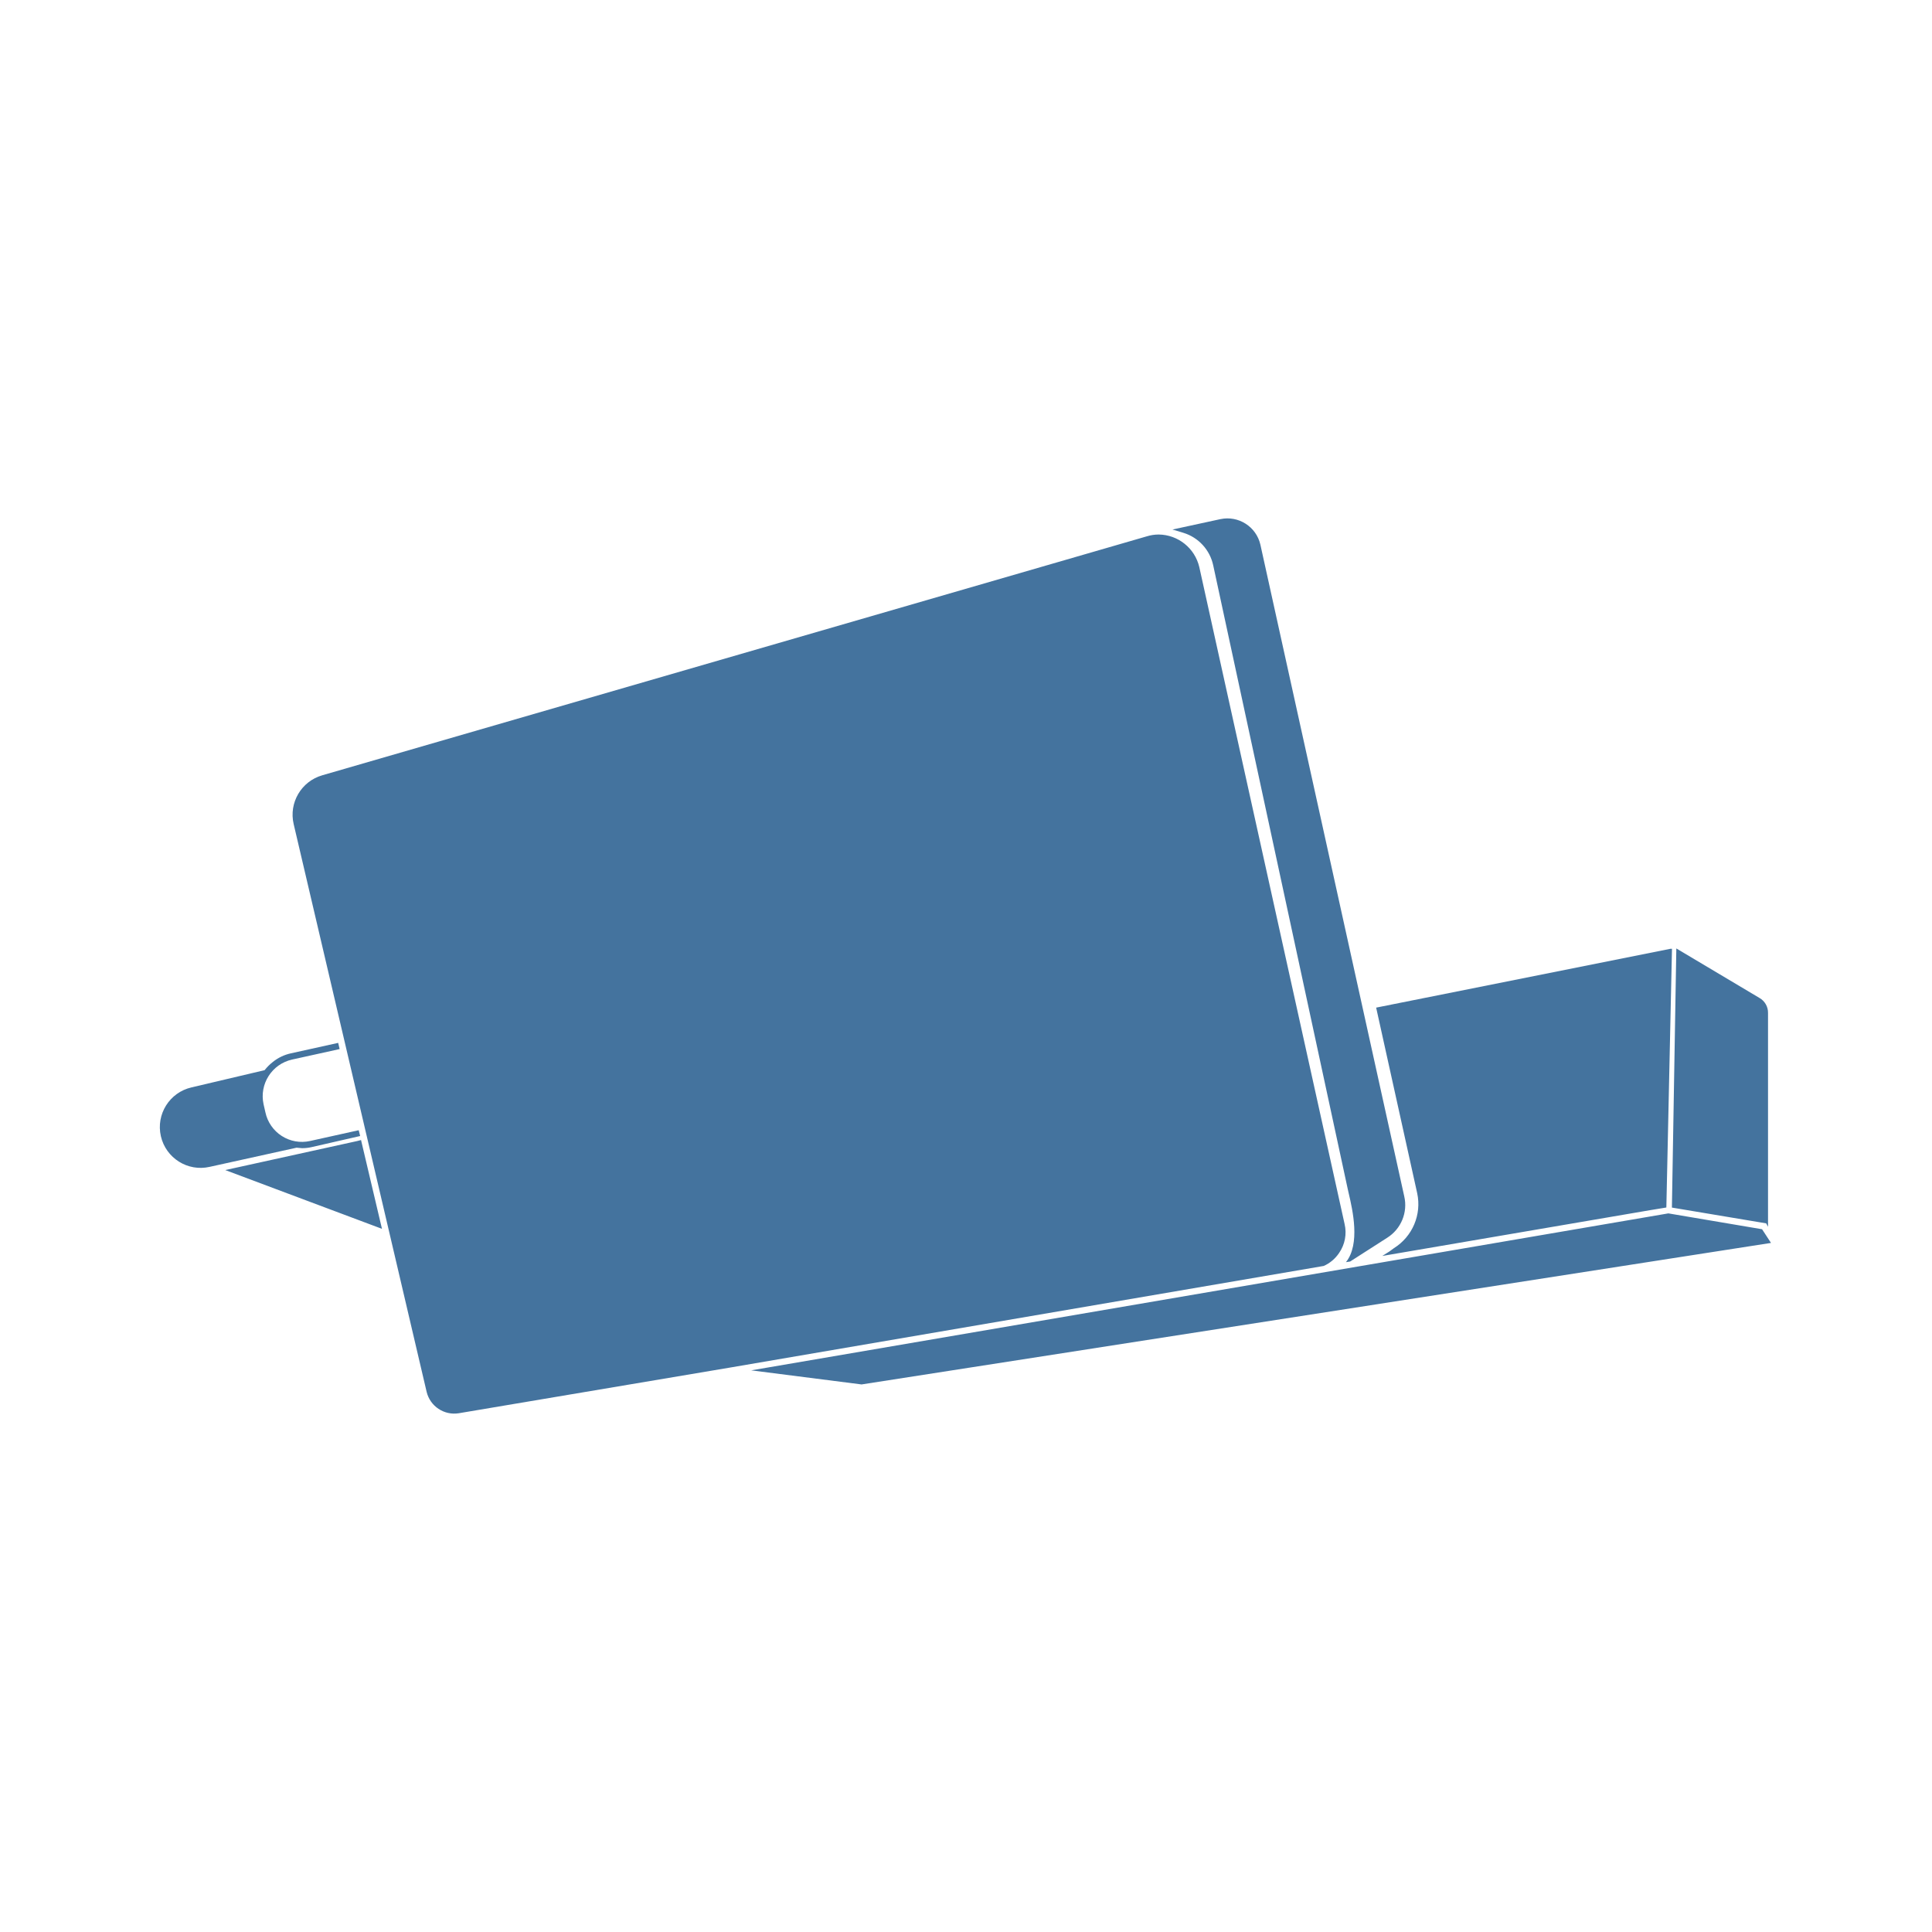
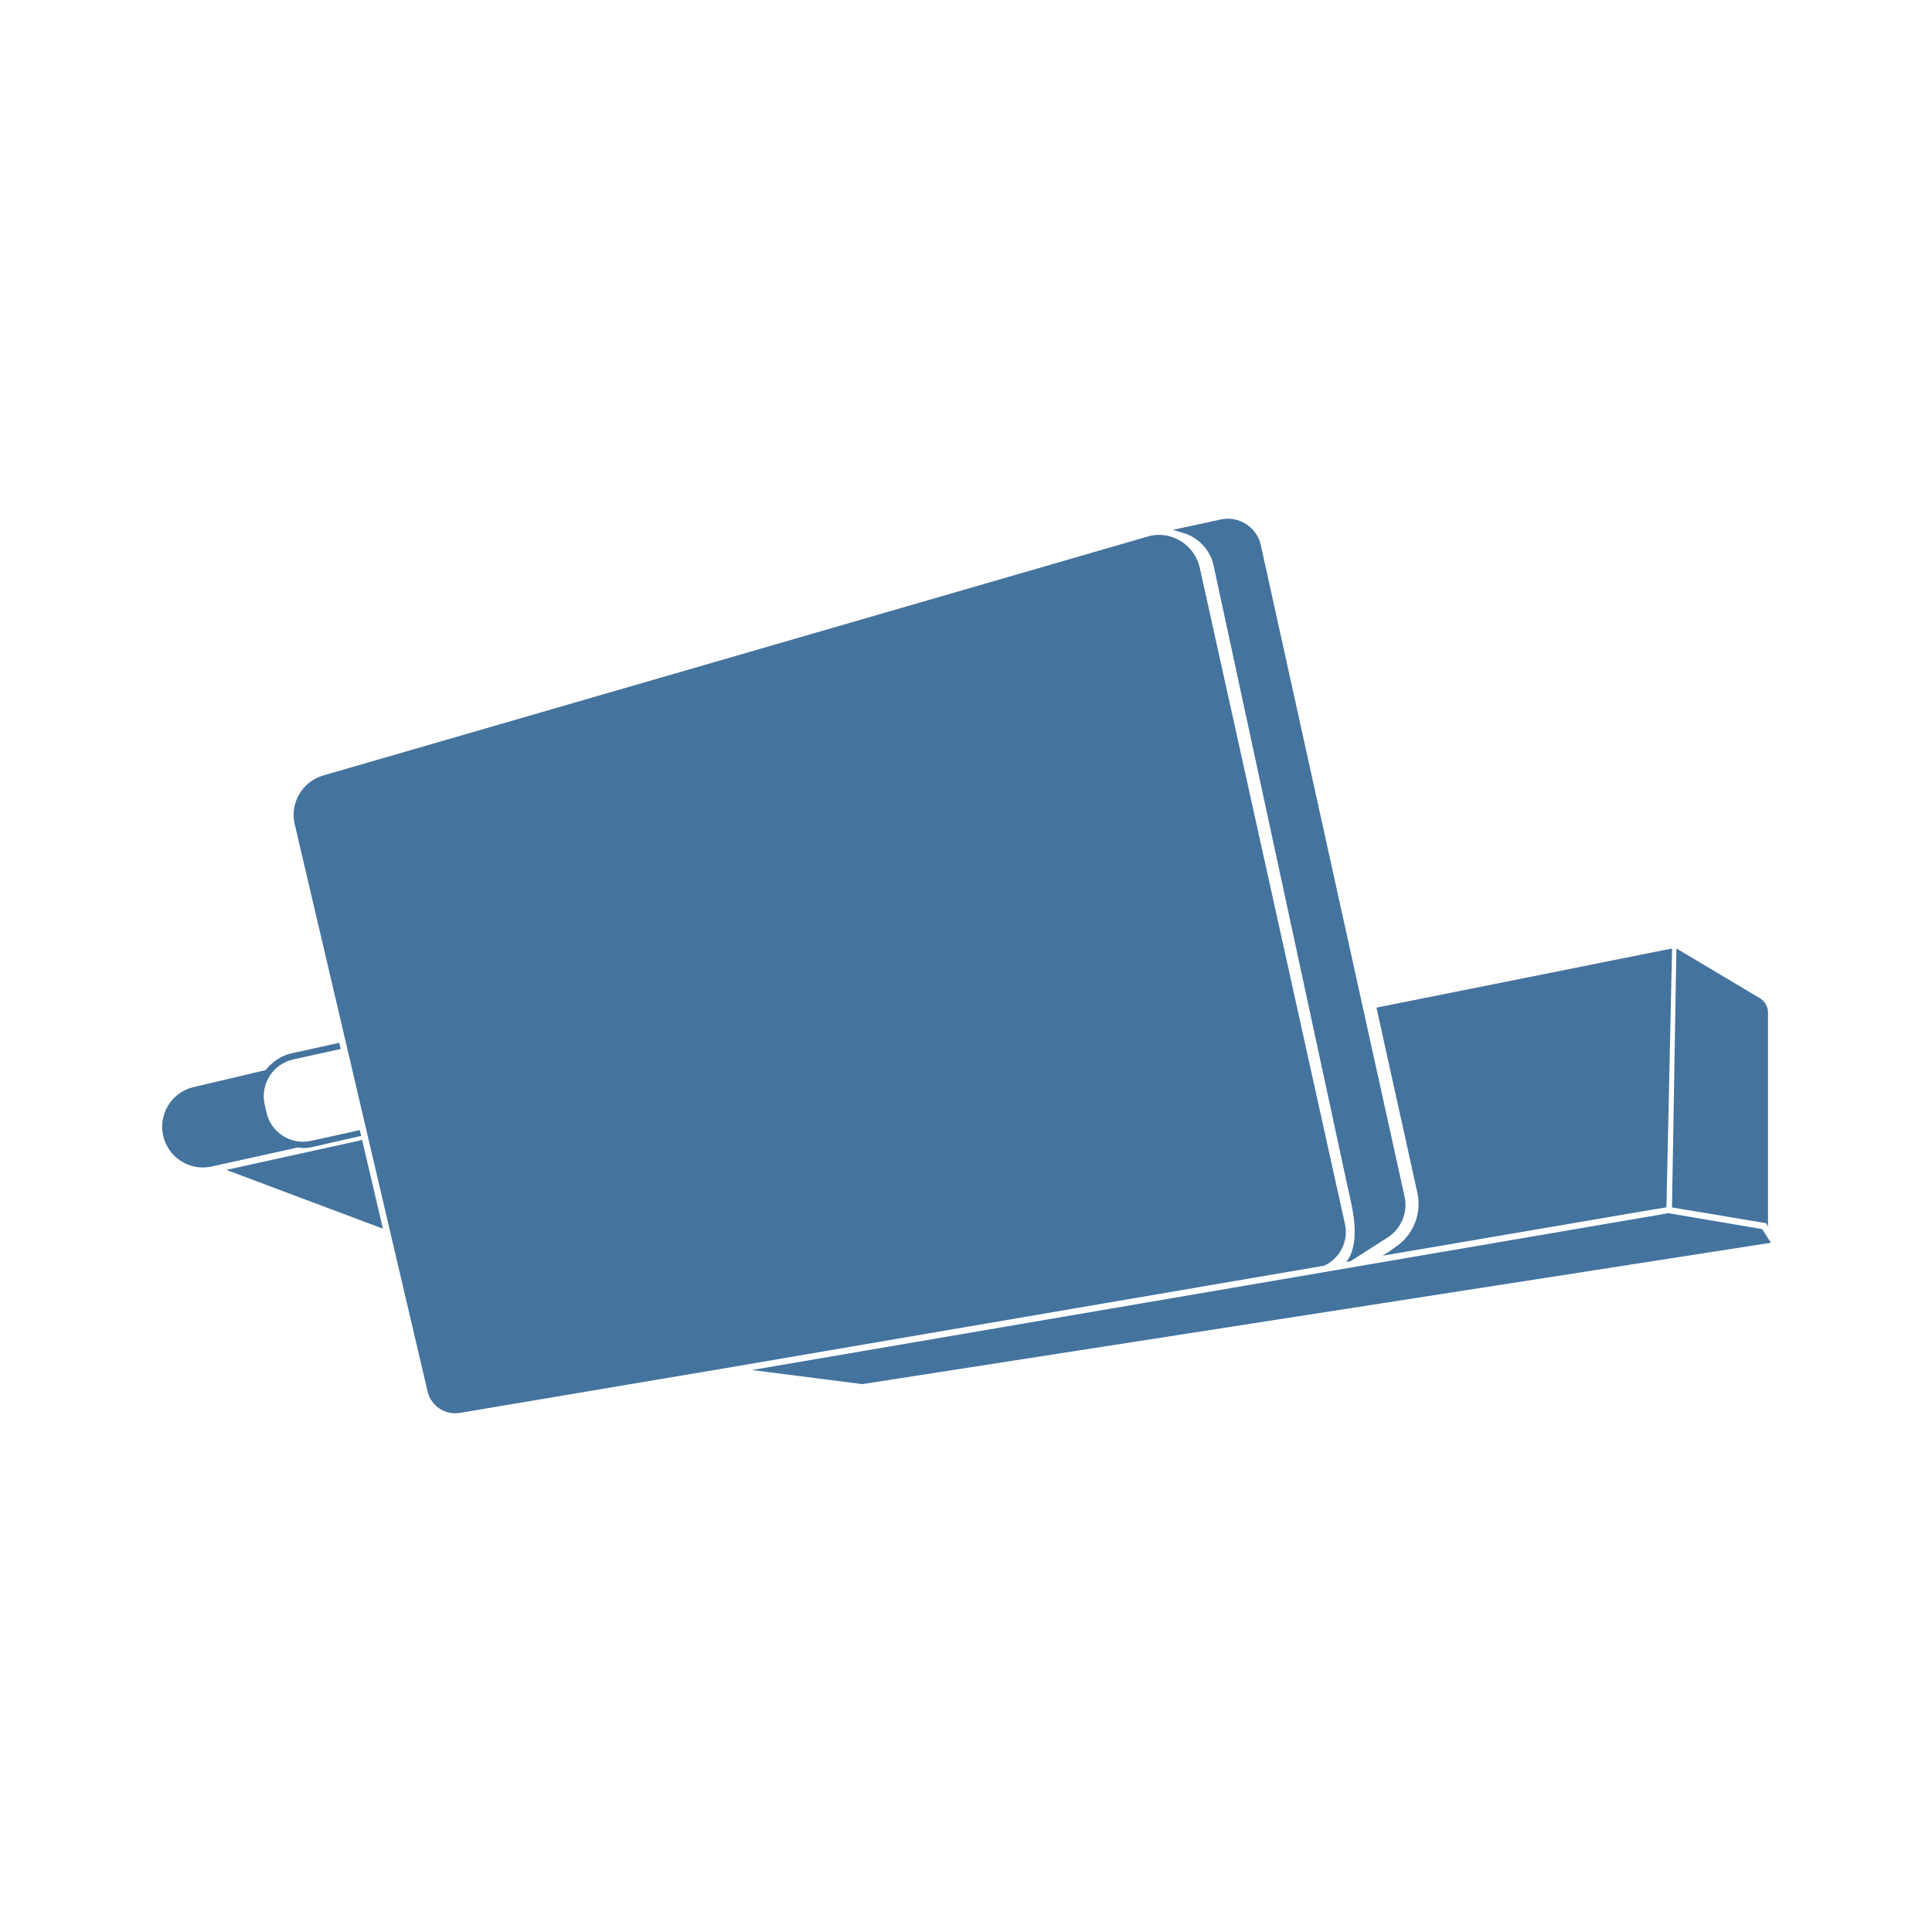
<svg xmlns="http://www.w3.org/2000/svg" viewBox="0 0 24 24">
-   <path fill="#44739e" d="m21.889 15.27-1.164-.197-11.393 1.95 1.371.175L22 15.44Zm-5.255.296a.45.45 0 0 0 .069-.361l-1.805-8.161a.524.524 0 0 0-.504-.404.5.5 0 0 0-.146.022L4.003 9.631a.51.51 0 0 0-.355.606L5.3 17.291a.353.353 0 0 0 .398.265l3.379-.569 7.367-1.261a.45.45 0 0 0 .19-.16m-1.563-8.543 1.671 7.747.012.053c.049.21.146.63-.034.856l.052-.008.46-.295a.48.48 0 0 0 .212-.515l-1.787-8.095a.42.42 0 0 0-.497-.317l-.595.129.136.041a.54.54 0 0 1 .37.404m-11.319 7.24a.5.5 0 0 0 .118-.013l.604-.138-.018-.072-.605.134a.464.464 0 0 1-.554-.356l-.023-.101a.467.467 0 0 1 .355-.555l.59-.13-.018-.077-.588.13a.54.54 0 0 0-.225.108.6.6 0 0 0-.101.101l-.908.214a.506.506 0 0 0 .226.987l1.079-.238Zm13.564 1.242-.056.041-.089.056 3.328-.569L20.7 15l.07-3.214h-.018l-3.657.731.51 2.306a.645.645 0 0 1-.289.682m4.647-.266v-2.655a.21.21 0 0 0-.106-.187l-1.033-.615-.055 3.219 1.171.196ZM4.485 14.162l-.046.012-1.641.361 1.947.73-.252-1.069Z" />
+   <path fill="#44739e" d="m21.889 15.268-1.163-.197-11.385 1.948 1.37.175L22 15.438Zm-5.251.295a.45.45 0 0 0 .069-.36l-1.804-8.155a.524.524 0 0 0-.504-.404.5.5 0 0 0-.145.022L4.016 9.633a.51.51 0 0 0-.355.605l1.651 7.049a.353.353 0 0 0 .398.265l3.376-.569 7.362-1.26a.45.45 0 0 0 .19-.16m-1.562-8.536 1.67 7.741.012.053c.049.21.146.629-.034.855l.052-.008.459-.294a.48.48 0 0 0 .212-.515L15.662 6.77a.42.42 0 0 0-.497-.317l-.595.129.136.041a.54.54 0 0 1 .37.404M3.765 14.261a.5.5 0 0 0 .118-.013l.604-.138-.018-.071-.605.133a.464.464 0 0 1-.554-.355l-.023-.101a.467.467 0 0 1 .355-.555l.59-.13-.018-.077-.588.13a.54.54 0 0 0-.225.108.6.6 0 0 0-.101.101l-.907.214a.506.506 0 0 0 .226.986l1.078-.238Zm13.554 1.241-.056.041-.089.056 3.326-.568.201-.033.07-3.212h-.018l-3.654.731.509 2.304a.645.645 0 0 1-.289.681m4.644-.265v-2.653a.21.21 0 0 0-.106-.187l-1.032-.615-.055 3.217 1.17.196ZM4.498 14.16l-.046.012-1.64.361 1.945.73-.251-1.069Z" />
</svg>
